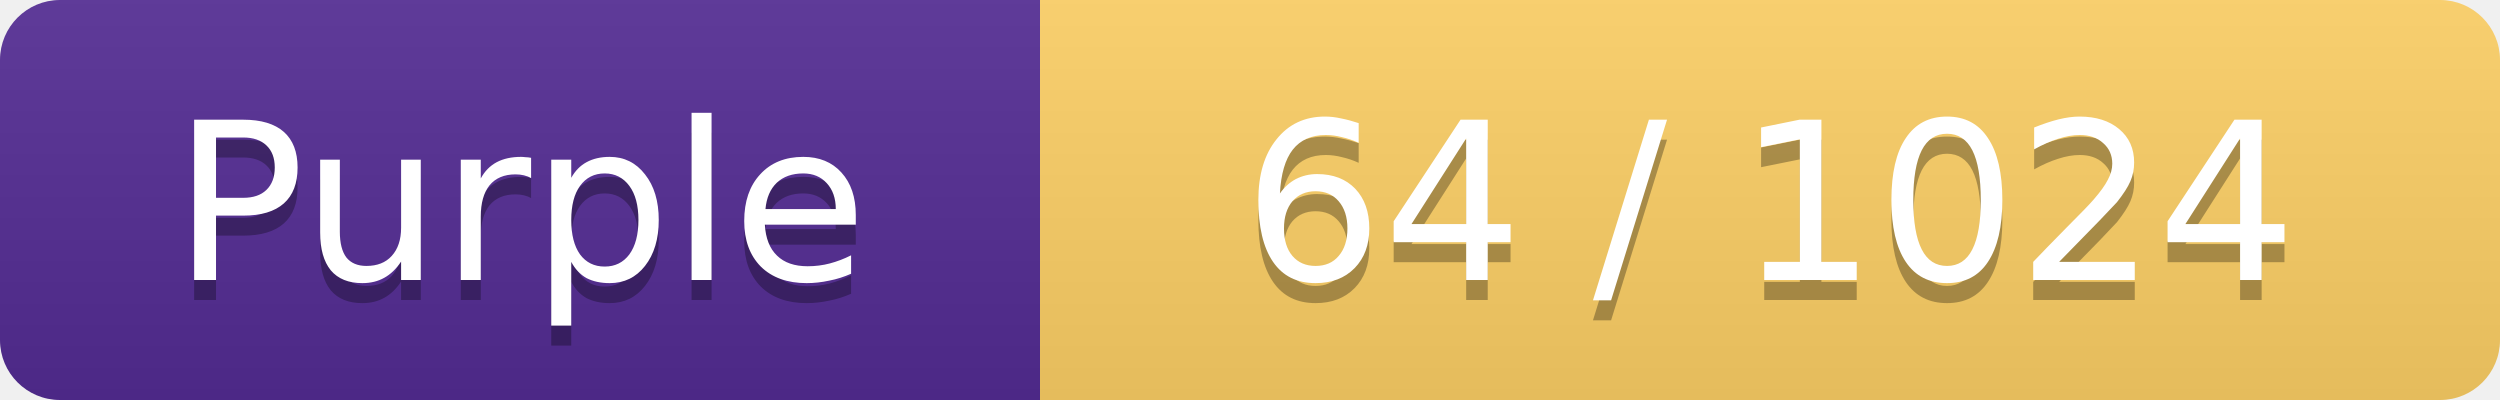
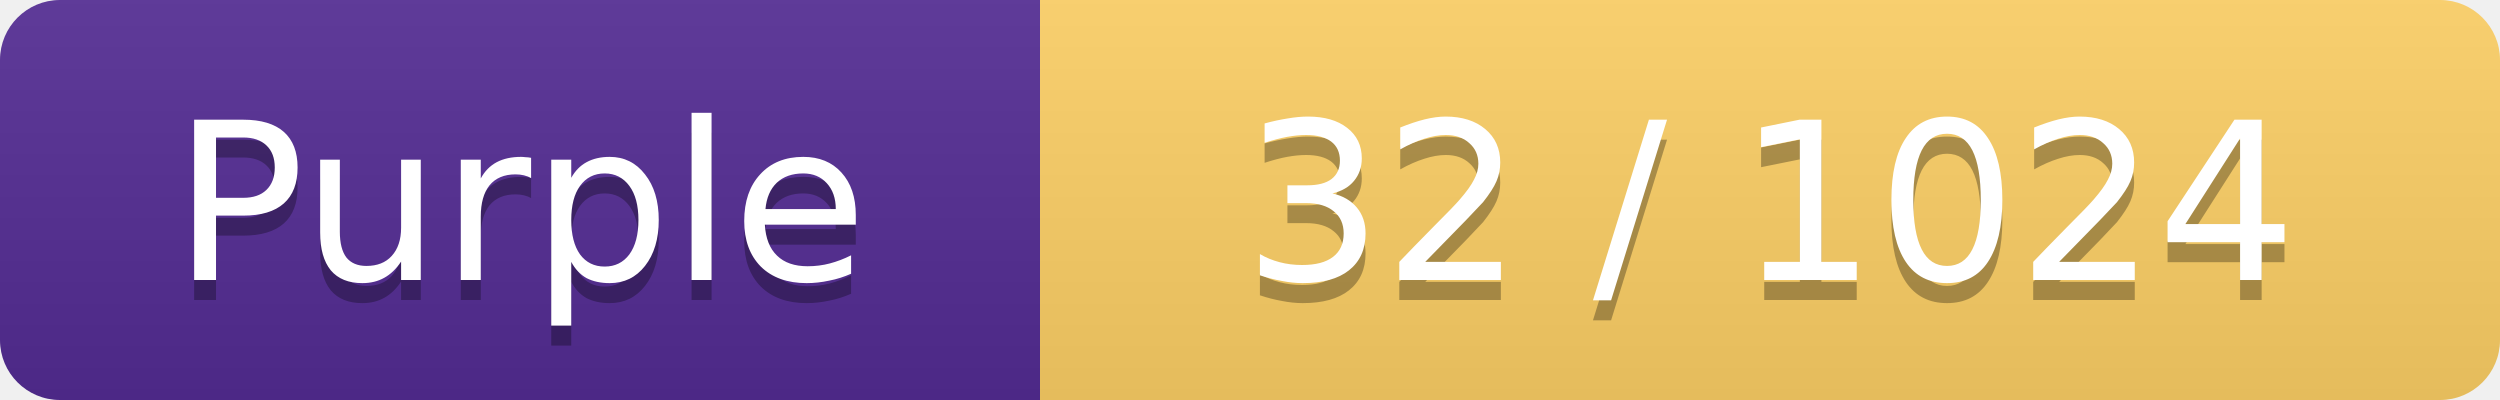
<svg xmlns="http://www.w3.org/2000/svg" width="125" height="20">
  <linearGradient id="smooth" x2="0" y2="100%">
    <stop offset="0" stop-color="#bbb" stop-opacity=".1" />
    <stop offset="1" stop-opacity=".1" />
  </linearGradient>
  <mask id="round">
    <rect width="125" height="20" rx="3" ry="3" fill="#fff" />
  </mask>
  <g mask="url(#round)">
    <rect width="52" height="20" fill="#552C95" />
    <rect x="52" width="73" height="20" fill="#FFD166" />
    <rect width="125" height="20" fill="url(#smooth)" />
  </g>
  <g fill="#fff" text-anchor="middle" font-family="Verdana,DejaVu Sans,Geneva,sans-serif" font-size="11">
    <text x="26" y="15" fill="#010101" fill-opacity=".3">Purple</text>
    <text x="26" y="14" fill="#fff">Purple</text>
-     <text x="88.5" y="15" fill="#010101" fill-opacity=".3">64 / 1024</text>
-     <text x="88.5" y="14" fill="#fff">64 / 1024</text>
+     <text x="88.5" y="15" fill="#010101" fill-opacity=".3">32 / 1024</text>
+     <text x="88.5" y="14" fill="#fff">32 / 1024</text>
  </g>
</svg>
